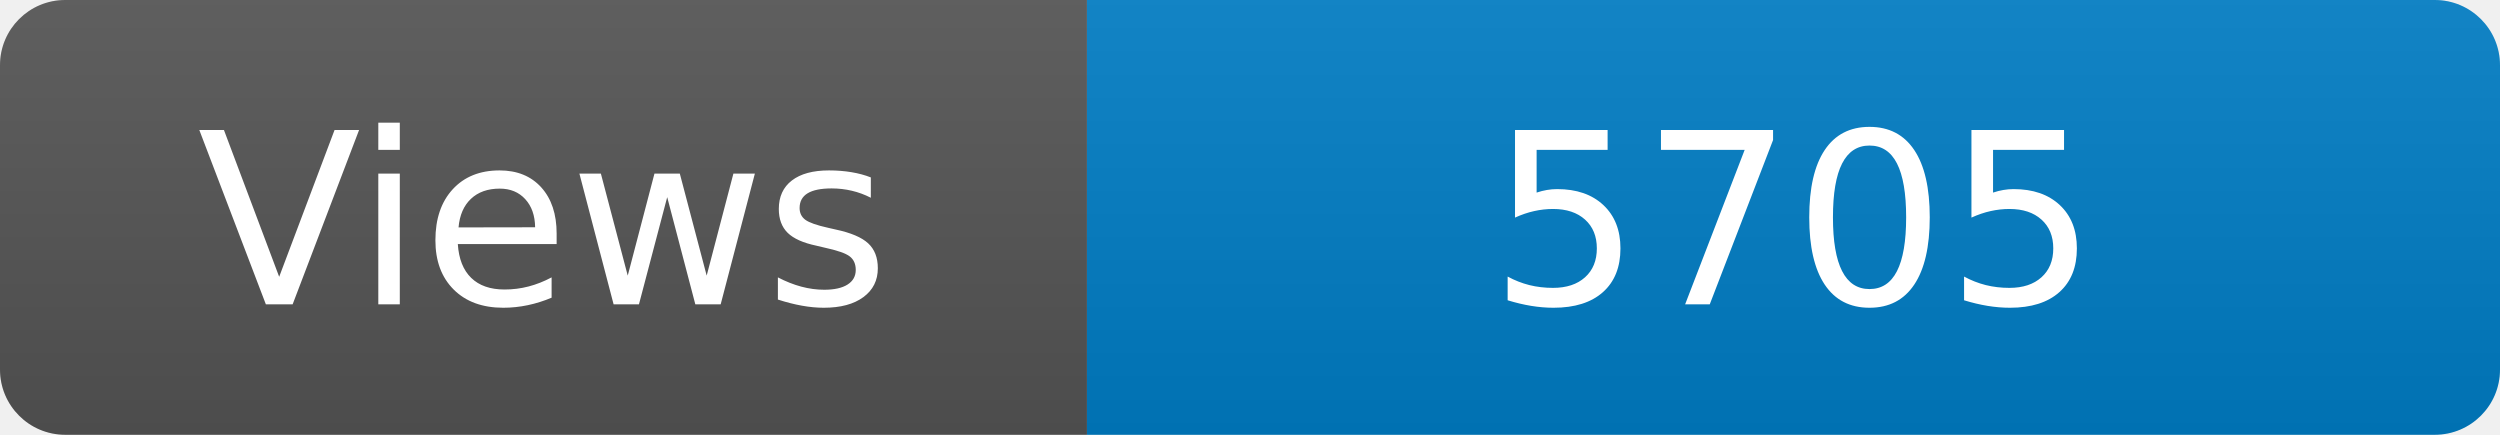
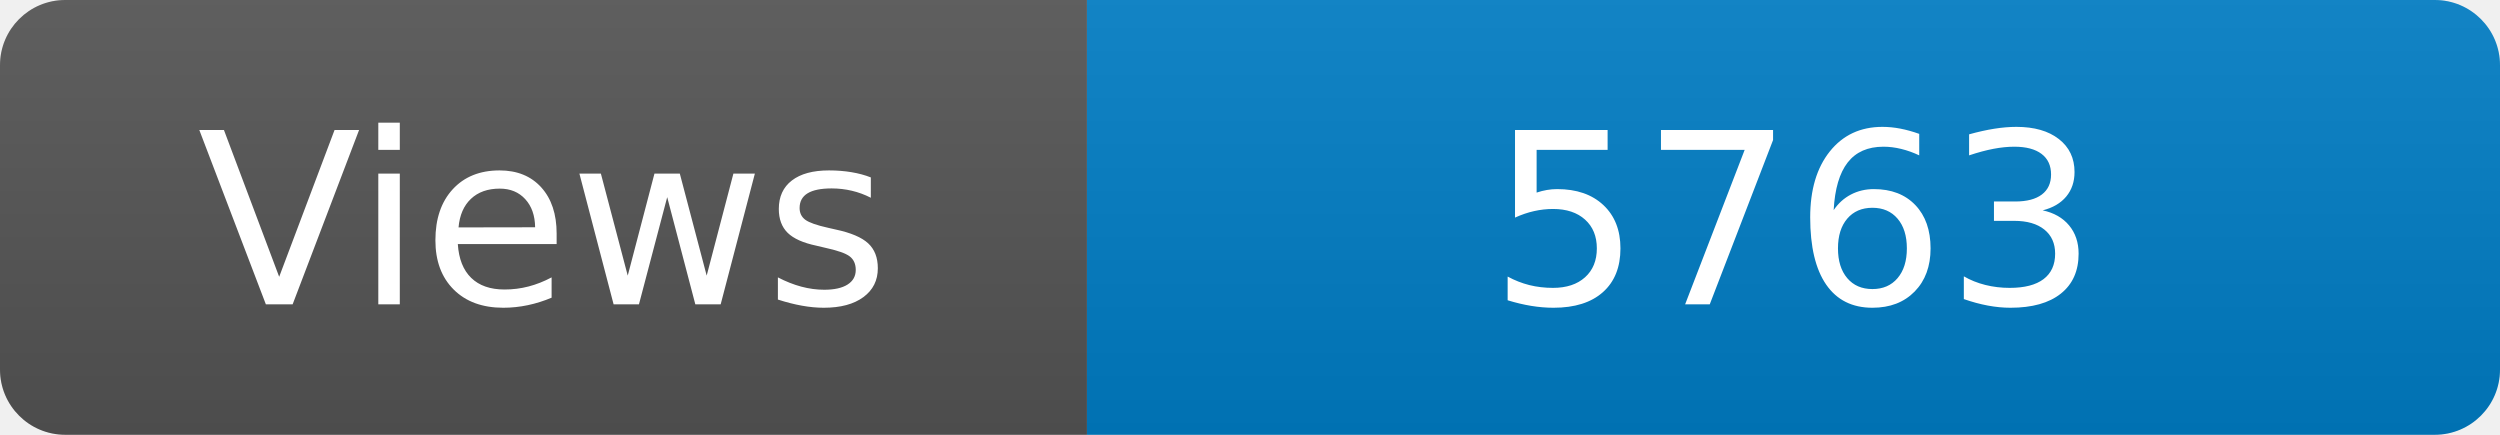
<svg xmlns="http://www.w3.org/2000/svg" width="115" height="20" role="img" aria-label="Maintained?: yes">
  <linearGradient id="s" x2="0" y2="100%">
    <stop offset="0" stop-color="#bbb" stop-opacity=".1" />
    <stop offset="1" stop-opacity=".1" />
  </linearGradient>
  <clipPath id="r">
    <rect width="115" height="20" rx="3" fill="#fff" />
  </clipPath>
  <g clip-path="url(#r)">
    <rect width="50" height="20" fill="#555" />
    <rect x="50" width="160" height="20" fill="#007ec6" />
    <rect width="115" height="20" fill="url(#s)" />
  </g>
  <g fill="#fff" text-anchor="middle" font-family="Verdana,Geneva,DejaVu Sans,sans-serif" font-size="110">
    <text x="250" y="140" transform="scale(.1)" fill="#fff">Views</text>
-     <text x="825" y="140" transform="scale(.1)" fill="#fff">5705</text>
+     <text x="825" y="140" transform="scale(.1)" fill="#fff">5763</text>
  </g>
</svg>
